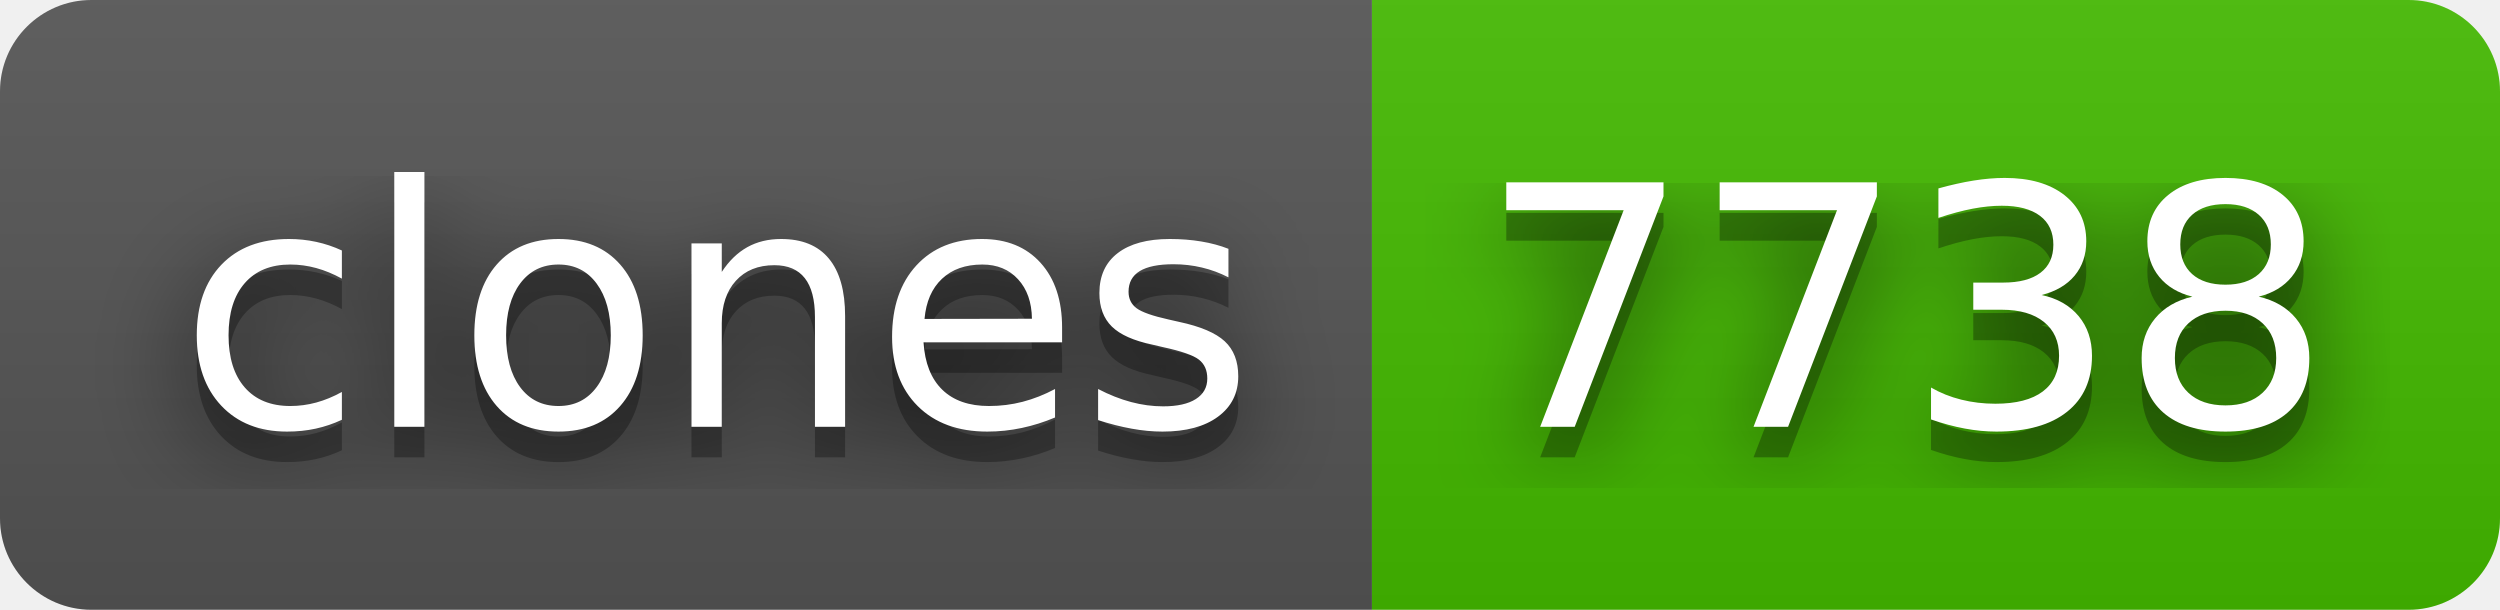
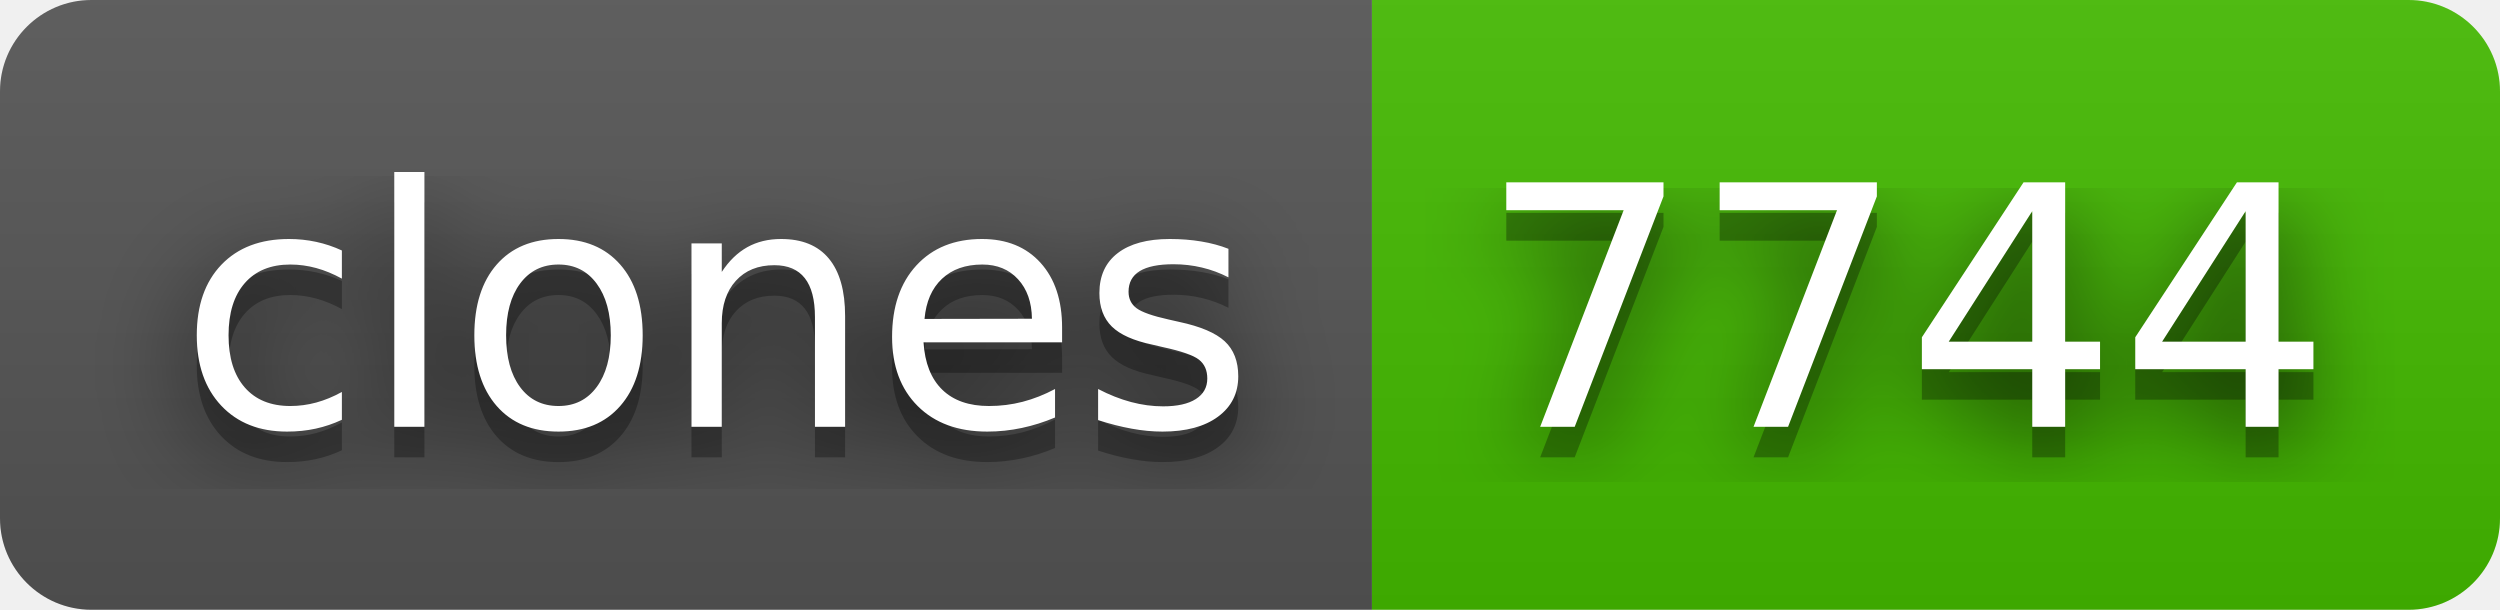
- <svg xmlns="http://www.w3.org/2000/svg" width="82" height="20" role="img" aria-label="clones: 7738">
+ <svg xmlns="http://www.w3.org/2000/svg" width="82" height="20" role="img" aria-label="clones: 7744">
  <filter id="blur">
    <feGaussianBlur stdDeviation="16" />
  </filter>
  <linearGradient id="s" x2="0" y2="100%">
    <stop offset="0" stop-color="#bbb" stop-opacity=".1" />
    <stop offset="1" stop-opacity=".1" />
  </linearGradient>
  <clipPath id="r">
    <rect width="82" height="20" rx="3" />
  </clipPath>
  <g clip-path="url(#r)">
    <rect width="45" height="20" fill="#555" />
    <rect x="45" width="37" height="20" fill="#4b0" />
    <rect width="82" height="20" fill="url(#s)" />
  </g>
  <g fill="#fff" text-anchor="middle" font-family="Verdana,Geneva,DejaVu Sans,sans-serif" text-rendering="geometricPrecision" font-size="110">
    <g transform="scale(.1)">
      <g aria-hidden="true" fill="#010101">
        <text x="235" y="150" fill-opacity=".8" filter="url(#blur)" textLength="350">clones</text>
        <text x="235" y="150" fill-opacity=".3" textLength="350">clones</text>
      </g>
      <text x="235" y="140" textLength="350">clones</text>
    </g>
    <g transform="scale(.1)">
      <g aria-hidden="true" fill="#010101">
-         <text x="625" y="150" fill-opacity=".8" filter="url(#blur)" textLength="270">7738</text>
-         <text x="625" y="150" fill-opacity=".3" textLength="270">7738</text>
+         <text x="625" y="150" fill-opacity=".8" filter="url(#blur)" textLength="270">7744</text>
+         <text x="625" y="150" fill-opacity=".3" textLength="270">7744</text>
      </g>
-       <text x="625" y="140" textLength="270">7738</text>
+       <text x="625" y="140" textLength="270">7744</text>
    </g>
  </g>
</svg>
